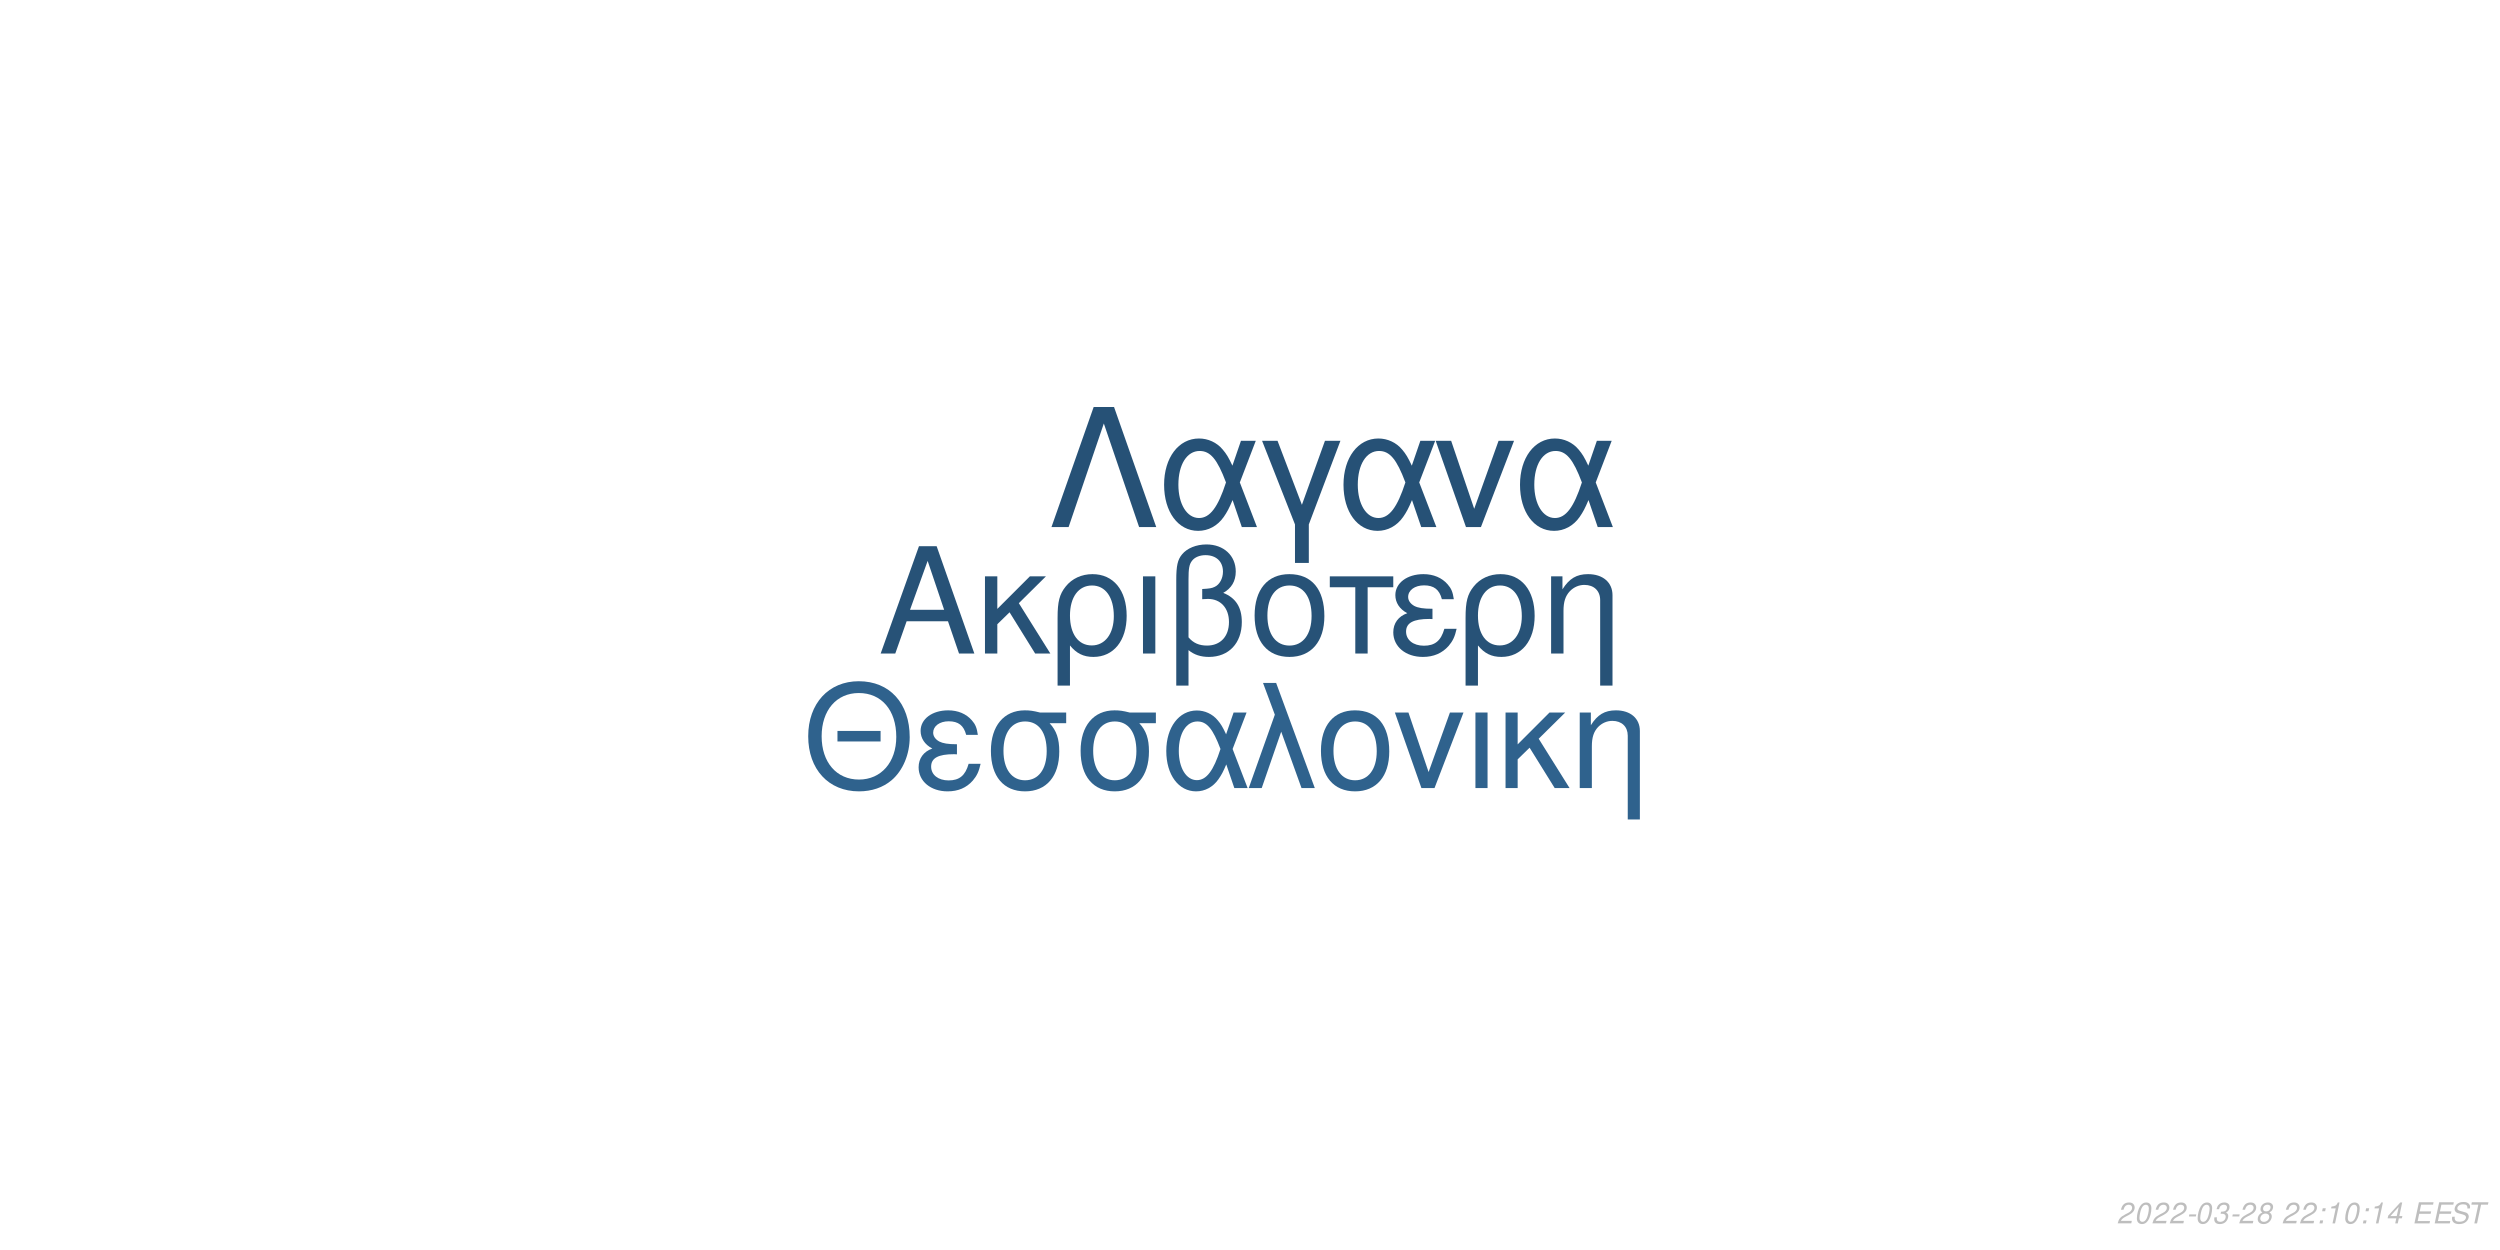
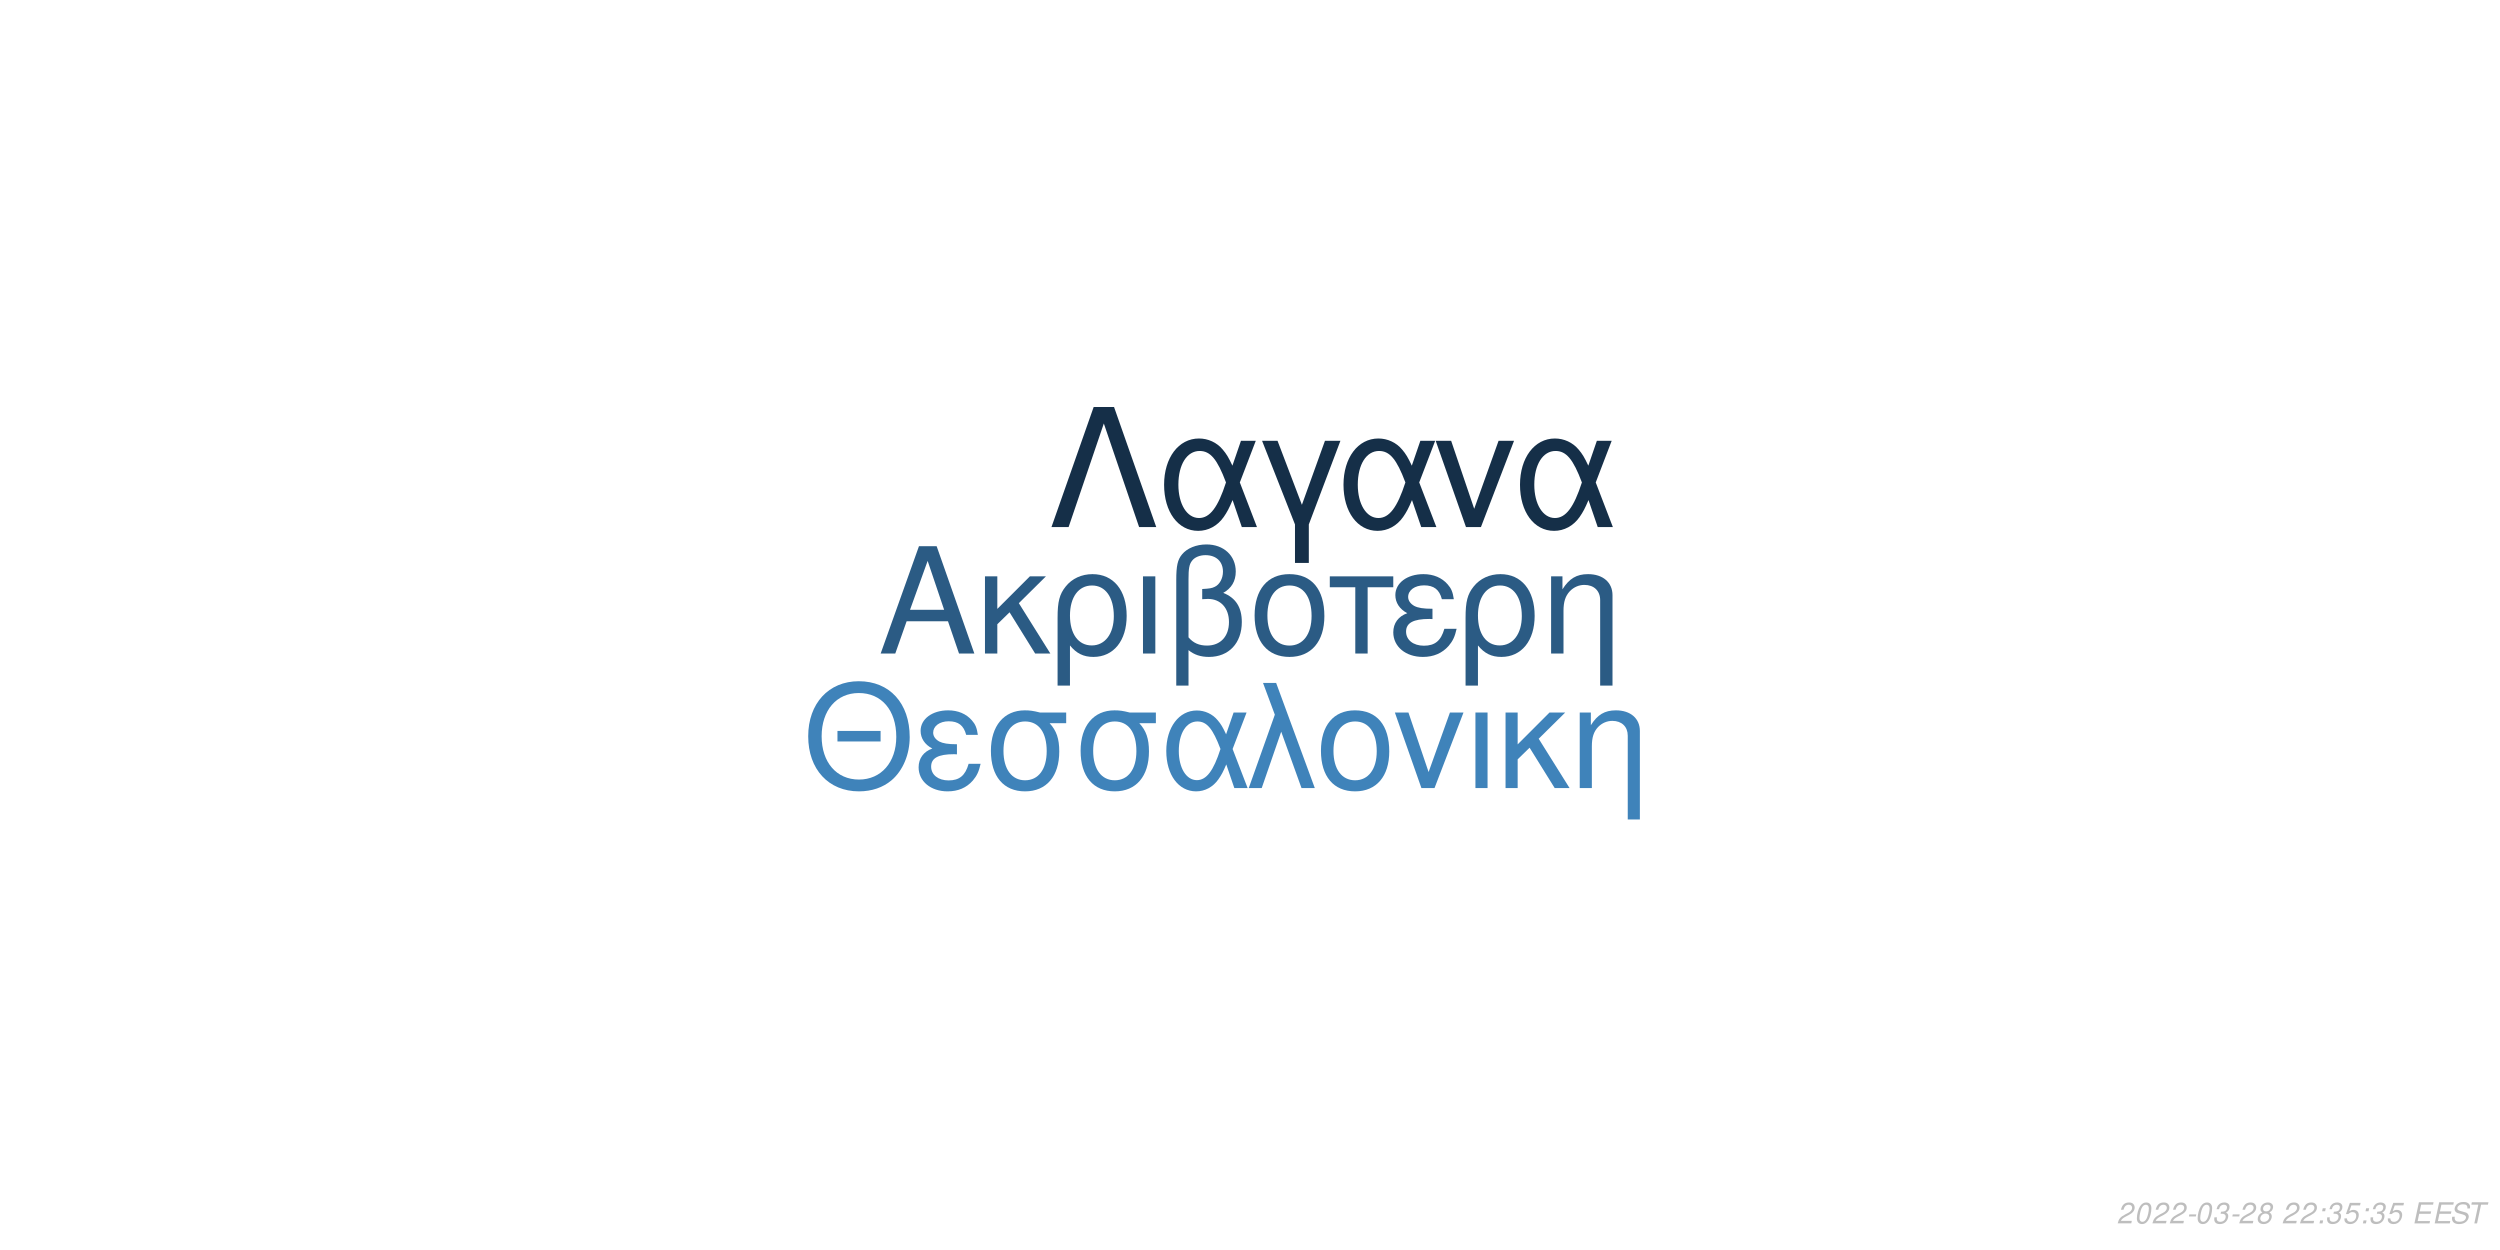
<svg xmlns="http://www.w3.org/2000/svg" xmlns:xlink="http://www.w3.org/1999/xlink" width="864pt" height="432pt" viewBox="0 0 864 432" version="1.1">
  <defs>
    <g>
      <symbol overflow="visible" id="glyph0-0">
        <path style="stroke:none;" d="" />
      </symbol>
      <symbol overflow="visible" id="glyph0-1">
        <path style="stroke:none;" d="M 24.125 -11.141 L 27.938 0 L 33.234 0 L 20.203 -37.094 L 14.094 -37.094 L 0.859 0 L 5.906 0 L 9.828 -11.141 Z M 22.797 -15.109 L 11 -15.109 L 17.094 -32.016 Z M 22.797 -15.109 " />
      </symbol>
      <symbol overflow="visible" id="glyph0-2">
        <path style="stroke:none;" d="M 7.172 -15.422 L 7.172 -26.672 L 2.906 -26.672 L 2.906 0 L 7.172 0 L 7.172 -10.125 L 11.406 -14.25 L 20.25 0 L 25.5 0 L 14.609 -17.406 L 23.969 -26.672 L 18.422 -26.672 Z M 7.172 -15.422 " />
      </symbol>
      <symbol overflow="visible" id="glyph0-3">
        <path style="stroke:none;" d="M 3 11.094 L 7.281 11.094 L 7.281 -2.797 C 9.516 -0.047 11.953 1.172 15.375 1.172 C 22.344 1.172 26.875 -4.422 26.875 -13.031 C 26.875 -21.891 22.297 -27.438 15.062 -27.438 C 11.297 -27.438 7.984 -25.906 5.797 -23.156 C 3.672 -20.516 3 -17.969 3 -12.359 Z M 14.906 -23.516 C 19.547 -23.516 22.438 -19.438 22.438 -12.922 C 22.438 -6.812 19.391 -2.797 14.812 -2.797 C 10.172 -2.797 7.281 -6.766 7.281 -13.125 C 7.281 -19.484 10.234 -23.516 14.906 -23.516 Z M 14.906 -23.516 " />
      </symbol>
      <symbol overflow="visible" id="glyph0-4">
        <path style="stroke:none;" d="M 3.516 0 L 7.781 0 L 7.781 -26.672 L 3.516 -26.672 Z M 3.516 0 " />
      </symbol>
      <symbol overflow="visible" id="glyph0-5">
        <path style="stroke:none;" d="M 4.016 11.094 L 8.25 11.094 L 8.25 -1.172 C 10.172 0.406 12.422 1.172 15.312 1.172 C 22.188 1.172 26.672 -3.609 26.672 -10.891 C 26.672 -15.984 24.578 -19.234 20.25 -20.969 C 23.109 -22.547 24.578 -25.031 24.578 -28.344 C 24.578 -33.844 20.406 -37.703 14.453 -37.703 C 10.938 -37.703 7.734 -36.391 6 -34.25 C 4.484 -32.422 4.016 -30.328 4.016 -25.391 Z M 8.25 -25.656 C 8.25 -29.359 8.5 -30.844 9.469 -32.062 C 10.375 -33.281 12.156 -34 14.094 -34 C 17.812 -34 20.156 -31.812 20.156 -28.297 C 20.156 -25.953 18.984 -23.812 17.297 -23.047 C 16.281 -22.547 15.469 -22.438 12.984 -22.297 L 12.984 -18.781 C 13.734 -18.828 14.344 -18.875 14.969 -18.875 C 19.344 -18.875 22.234 -15.719 22.234 -10.891 C 22.234 -5.906 19.281 -2.75 14.656 -2.75 C 11.953 -2.75 9.922 -3.609 8.25 -5.594 Z M 8.25 -25.656 " />
      </symbol>
      <symbol overflow="visible" id="glyph0-6">
        <path style="stroke:none;" d="M 14.094 -27.438 C 6.562 -27.438 2.094 -22.094 2.094 -13.125 C 2.094 -4.125 6.562 1.172 14.141 1.172 C 21.672 1.172 26.203 -4.172 26.203 -12.922 C 26.203 -22.188 21.828 -27.438 14.094 -27.438 Z M 14.141 -23.516 C 18.938 -23.516 21.781 -19.594 21.781 -12.984 C 21.781 -6.672 18.828 -2.75 14.141 -2.75 C 9.422 -2.75 6.516 -6.672 6.516 -13.125 C 6.516 -19.594 9.422 -23.516 14.141 -23.516 Z M 14.141 -23.516 " />
      </symbol>
      <symbol overflow="visible" id="glyph0-7">
        <path style="stroke:none;" d="M 7.891 0 L 12.156 0 L 12.156 -22.906 L 21.016 -22.906 L 21.016 -26.672 L -0.922 -26.672 L -0.922 -22.906 L 7.891 -22.906 Z M 7.891 0 " />
      </symbol>
      <symbol overflow="visible" id="glyph0-8">
        <path style="stroke:none;" d="M 14.562 -15.469 C 11.344 -15.469 9.562 -15.781 8.297 -16.438 C 6.922 -17.203 6.156 -18.328 6.156 -19.547 C 6.156 -21.891 8.453 -23.562 11.656 -23.562 C 15.062 -23.562 16.953 -22.094 17.812 -18.781 L 21.938 -18.781 C 21.578 -21.266 21.062 -22.5 19.797 -23.922 C 17.812 -26.203 14.906 -27.438 11.453 -27.438 C 5.797 -27.438 1.734 -24.375 1.734 -20.203 C 1.734 -17.609 3.156 -15.375 5.859 -13.938 C 2.797 -12.875 1.016 -10.484 1.016 -7.328 C 1.016 -2.391 5.297 1.172 11.25 1.172 C 14.969 1.172 17.906 -0.109 20.156 -2.641 C 21.578 -4.328 22.297 -5.797 22.906 -8.547 L 18.672 -8.547 C 17.5 -4.422 15.422 -2.703 11.609 -2.703 C 7.938 -2.703 5.438 -4.688 5.438 -7.578 C 5.438 -10.578 7.938 -11.953 13.484 -11.953 C 13.641 -11.953 14.094 -11.953 14.562 -11.906 Z M 14.562 -15.469 " />
      </symbol>
      <symbol overflow="visible" id="glyph0-9">
        <path style="stroke:none;" d="M 3.562 -26.672 L 3.562 0 L 7.844 0 L 7.844 -14.703 C 7.844 -17.906 8.5 -19.891 10.031 -21.531 C 11.406 -22.953 13.188 -23.719 15.062 -23.719 C 18.375 -23.719 20.516 -21.672 20.516 -18.469 L 20.516 11.094 L 24.781 11.094 L 24.781 -20.156 C 24.781 -24.578 21.469 -27.438 16.328 -27.438 C 12.359 -27.438 9.828 -25.906 7.484 -22.188 L 7.484 -26.672 Z M 3.562 -26.672 " />
      </symbol>
      <symbol overflow="visible" id="glyph1-0">
        <path style="stroke:none;" d="" />
      </symbol>
      <symbol overflow="visible" id="glyph1-1">
        <path style="stroke:none;" d="M 26.859 -19.734 L 11.953 -19.734 L 11.953 -16.094 L 26.859 -16.094 Z M 19.328 -36.922 C 8.922 -36.922 1.844 -29.25 1.844 -17.891 C 1.844 -6.484 8.875 1.141 19.391 1.141 C 23.812 1.141 27.703 -0.203 30.641 -2.688 C 34.578 -6.031 36.922 -11.656 36.922 -17.594 C 36.922 -29.297 30 -36.922 19.328 -36.922 Z M 19.328 -32.844 C 27.203 -32.844 32.281 -26.906 32.281 -17.688 C 32.281 -8.922 27.062 -2.938 19.391 -2.938 C 11.609 -2.938 6.484 -8.922 6.484 -17.891 C 6.484 -26.859 11.609 -32.844 19.328 -32.844 Z M 19.328 -32.844 " />
      </symbol>
      <symbol overflow="visible" id="glyph1-2">
        <path style="stroke:none;" d="M 14.25 -15.141 C 11.109 -15.141 9.375 -15.453 8.125 -16.094 C 6.781 -16.844 6.031 -17.938 6.031 -19.141 C 6.031 -21.422 8.266 -23.078 11.406 -23.078 C 14.75 -23.078 16.594 -21.625 17.438 -18.391 L 21.469 -18.391 C 21.125 -20.828 20.625 -22.031 19.391 -23.422 C 17.438 -25.656 14.594 -26.859 11.219 -26.859 C 5.688 -26.859 1.688 -23.875 1.688 -19.781 C 1.688 -17.234 3.094 -15.047 5.734 -13.656 C 2.734 -12.609 1 -10.266 1 -7.172 C 1 -2.344 5.188 1.141 11.016 1.141 C 14.656 1.141 17.547 -0.094 19.734 -2.594 C 21.125 -4.234 21.828 -5.688 22.422 -8.375 L 18.281 -8.375 C 17.141 -4.328 15.094 -2.641 11.359 -2.641 C 7.766 -2.641 5.328 -4.578 5.328 -7.422 C 5.328 -10.359 7.766 -11.703 13.203 -11.703 C 13.359 -11.703 13.797 -11.703 14.25 -11.656 Z M 14.25 -15.141 " />
      </symbol>
      <symbol overflow="visible" id="glyph1-3">
        <path style="stroke:none;" d="M 29 -26.109 L 19.938 -26.109 C 17.594 -26.703 16.438 -26.859 14.703 -26.859 C 7.469 -26.859 2.984 -21.469 2.984 -12.859 C 2.984 -4.031 7.375 1.141 14.797 1.141 C 22.172 1.141 26.609 -4.078 26.609 -12.656 C 26.609 -17.047 25.656 -19.828 23.266 -22.422 L 29 -22.422 Z M 14.797 -23.016 C 19.531 -23.016 22.266 -19.234 22.266 -12.75 C 22.266 -6.531 19.438 -2.688 14.797 -2.688 C 10.172 -2.688 7.328 -6.531 7.328 -12.859 C 7.328 -19.188 10.172 -23.016 14.797 -23.016 Z M 14.797 -23.016 " />
      </symbol>
      <symbol overflow="visible" id="glyph1-4">
        <path style="stroke:none;" d="M 29.344 -26.109 L 24.859 -26.109 L 22.266 -18.578 C 21.125 -21.031 20.484 -22.125 19.328 -23.469 C 17.547 -25.609 14.906 -26.812 12.156 -26.812 C 5.984 -26.812 1.594 -20.984 1.594 -12.812 C 1.594 -4.578 5.828 1.141 11.906 1.141 C 14.953 1.141 17.734 -0.344 19.625 -3.047 C 20.672 -4.531 21.281 -5.688 22.328 -8.172 L 25.109 0 L 29.703 0 L 24.516 -13.5 Z M 20.328 -13.5 C 17.891 -5.922 15.453 -2.734 12.156 -2.734 C 8.516 -2.734 5.922 -6.922 5.922 -12.812 C 5.922 -18.938 8.516 -23.016 12.359 -23.016 C 15.594 -23.016 17.688 -20.531 20.328 -13.5 Z M 20.328 -13.5 " />
      </symbol>
      <symbol overflow="visible" id="glyph1-5">
        <path style="stroke:none;" d="M 1.094 0 L 5.578 0 L 12.312 -19.484 L 19.328 0 L 23.922 0 L 10.562 -36.328 L 6.031 -36.328 L 10.109 -25.359 Z M 1.094 0 " />
      </symbol>
      <symbol overflow="visible" id="glyph1-6">
        <path style="stroke:none;" d="M 13.797 -26.859 C 6.422 -26.859 2.047 -21.625 2.047 -12.859 C 2.047 -4.031 6.422 1.141 13.859 1.141 C 21.234 1.141 25.656 -4.078 25.656 -12.656 C 25.656 -21.719 21.375 -26.859 13.797 -26.859 Z M 13.859 -23.016 C 18.531 -23.016 21.328 -19.188 21.328 -12.703 C 21.328 -6.531 18.438 -2.688 13.859 -2.688 C 9.219 -2.688 6.375 -6.531 6.375 -12.859 C 6.375 -19.188 9.219 -23.016 13.859 -23.016 Z M 13.859 -23.016 " />
      </symbol>
      <symbol overflow="visible" id="glyph1-7">
        <path style="stroke:none;" d="M 14.297 0 L 24.312 -26.109 L 19.625 -26.109 L 12.25 -5.531 L 5.281 -26.109 L 0.594 -26.109 L 9.766 0 Z M 14.297 0 " />
      </symbol>
      <symbol overflow="visible" id="glyph1-8">
        <path style="stroke:none;" d="M 3.438 0 L 7.625 0 L 7.625 -26.109 L 3.438 -26.109 Z M 3.438 0 " />
      </symbol>
      <symbol overflow="visible" id="glyph1-9">
        <path style="stroke:none;" d="M 7.031 -15.094 L 7.031 -26.109 L 2.844 -26.109 L 2.844 0 L 7.031 0 L 7.031 -9.922 L 11.156 -13.953 L 19.828 0 L 24.969 0 L 14.297 -17.047 L 23.469 -26.109 L 18.031 -26.109 Z M 7.031 -15.094 " />
      </symbol>
      <symbol overflow="visible" id="glyph1-10">
        <path style="stroke:none;" d="M 3.484 -26.109 L 3.484 0 L 7.672 0 L 7.672 -14.406 C 7.672 -17.547 8.328 -19.484 9.812 -21.078 C 11.156 -22.469 12.906 -23.219 14.75 -23.219 C 17.984 -23.219 20.078 -21.234 20.078 -18.094 L 20.078 10.859 L 24.266 10.859 L 24.266 -19.734 C 24.266 -24.062 21.031 -26.859 16 -26.859 C 12.109 -26.859 9.609 -25.359 7.328 -21.719 L 7.328 -26.109 Z M 3.484 -26.109 " />
      </symbol>
      <symbol overflow="visible" id="glyph2-0">
        <path style="stroke:none;" d="" />
      </symbol>
      <symbol overflow="visible" id="glyph2-1">
        <path style="stroke:none;" d="M 22.531 -41.484 L 15.484 -41.484 L 0.906 0 L 6.828 0 L 19 -35.797 L 31.188 0 L 37.109 0 Z M 22.531 -41.484 " />
      </symbol>
      <symbol overflow="visible" id="glyph2-2">
        <path style="stroke:none;" d="M 33.516 -29.812 L 28.391 -29.812 L 25.438 -21.219 C 24.125 -24.016 23.391 -25.266 22.078 -26.797 C 20.031 -29.25 17.016 -30.609 13.891 -30.609 C 6.828 -30.609 1.828 -23.953 1.828 -14.625 C 1.828 -5.234 6.656 1.312 13.594 1.312 C 17.078 1.312 20.266 -0.391 22.422 -3.469 C 23.609 -5.172 24.297 -6.484 25.5 -9.328 L 28.688 0 L 33.922 0 L 28 -15.422 Z M 23.219 -15.422 C 20.422 -6.766 17.641 -3.125 13.891 -3.125 C 9.734 -3.125 6.766 -7.906 6.766 -14.625 C 6.766 -21.625 9.734 -26.297 14.109 -26.297 C 17.812 -26.297 20.203 -23.453 23.219 -15.422 Z M 23.219 -15.422 " />
      </symbol>
      <symbol overflow="visible" id="glyph2-3">
        <path style="stroke:none;" d="M 12.062 12.406 L 16.844 12.406 L 16.844 -0.906 L 27.766 -29.812 L 22.422 -29.812 L 14.453 -7.688 L 6.031 -29.812 L 0.688 -29.812 L 12.062 -0.906 Z M 12.062 12.406 " />
      </symbol>
      <symbol overflow="visible" id="glyph2-4">
        <path style="stroke:none;" d="M 16.328 0 L 27.766 -29.812 L 22.422 -29.812 L 14 -6.312 L 6.031 -29.812 L 0.688 -29.812 L 11.156 0 Z M 16.328 0 " />
      </symbol>
      <symbol overflow="visible" id="glyph3-0">
        <path style="stroke:none;" d="" />
      </symbol>
      <symbol overflow="visible" id="glyph3-1">
        <path style="stroke:none;" d="M 5.234 -0.875 L 1.469 -0.875 C 1.641 -1.375 2.203 -1.891 3.109 -2.344 L 4.234 -2.938 C 5.562 -3.625 6.219 -4.469 6.219 -5.484 C 6.219 -5.938 6.062 -6.359 5.797 -6.656 C 5.469 -7.047 4.984 -7.234 4.312 -7.234 C 2.766 -7.234 1.891 -6.453 1.484 -4.734 L 2.375 -4.734 C 2.484 -5.188 2.609 -5.484 2.797 -5.75 C 3.094 -6.203 3.609 -6.453 4.188 -6.453 C 4.891 -6.453 5.344 -6.031 5.344 -5.375 C 5.344 -4.703 4.859 -4.094 4.016 -3.656 L 2.984 -3.125 C 1.234 -2.188 0.797 -1.656 0.344 -0.016 L 5.047 -0.016 Z M 5.234 -0.875 " />
      </symbol>
      <symbol overflow="visible" id="glyph3-2">
        <path style="stroke:none;" d="M 4.203 -7.234 C 3.375 -7.234 2.688 -6.812 2.125 -5.984 C 1.484 -5.047 0.984 -3.188 0.984 -1.734 C 0.984 -1.109 1.172 -0.562 1.484 -0.266 C 1.797 0.047 2.281 0.234 2.766 0.234 C 3.625 0.234 4.281 -0.156 4.859 -1.016 C 5.516 -1.953 6 -3.797 6 -5.266 C 6 -6.5 5.328 -7.234 4.203 -7.234 Z M 4.094 -6.453 C 4.734 -6.453 5.125 -5.984 5.125 -5.156 C 5.125 -4.203 4.781 -2.625 4.406 -1.812 C 3.984 -0.938 3.516 -0.547 2.875 -0.547 C 2.25 -0.547 1.875 -1.031 1.875 -1.828 C 1.875 -2.797 2.203 -4.344 2.594 -5.203 C 2.984 -6.047 3.453 -6.453 4.094 -6.453 Z M 4.094 -6.453 " />
      </symbol>
      <symbol overflow="visible" id="glyph3-3">
        <path style="stroke:none;" d="M 3.516 -3.125 L 1.125 -3.125 L 0.969 -2.406 L 3.359 -2.406 Z M 3.516 -3.125 " />
      </symbol>
      <symbol overflow="visible" id="glyph3-4">
        <path style="stroke:none;" d="M 2.922 -3.312 C 3.125 -3.344 3.234 -3.344 3.375 -3.344 C 4.203 -3.344 4.688 -3 4.688 -2.406 C 4.688 -1.312 3.906 -0.547 2.781 -0.547 C 2.047 -0.547 1.594 -0.938 1.594 -1.562 C 1.594 -1.719 1.609 -1.844 1.656 -2.094 L 0.766 -2.094 C 0.734 -1.797 0.719 -1.641 0.719 -1.469 C 0.719 -0.375 1.406 0.234 2.641 0.234 C 3.547 0.234 4.297 -0.078 4.812 -0.656 C 5.266 -1.156 5.562 -1.875 5.562 -2.547 C 5.562 -3.125 5.344 -3.453 4.797 -3.734 C 5.641 -4.234 6.016 -4.844 6.016 -5.734 C 6.016 -6.656 5.312 -7.234 4.203 -7.234 C 3.375 -7.234 2.672 -6.938 2.188 -6.375 C 1.891 -6.031 1.703 -5.641 1.516 -4.906 L 2.391 -4.906 C 2.5 -5.359 2.594 -5.594 2.734 -5.812 C 3.047 -6.234 3.516 -6.453 4.078 -6.453 C 4.734 -6.453 5.141 -6.125 5.141 -5.578 C 5.141 -5.188 5.016 -4.797 4.797 -4.547 C 4.516 -4.234 4 -4.062 3.266 -4.062 L 3.078 -4.062 Z M 2.922 -3.312 " />
      </symbol>
      <symbol overflow="visible" id="glyph3-5">
        <path style="stroke:none;" d="M 4.766 -3.797 C 5.078 -3.969 5.234 -4.078 5.438 -4.234 C 5.812 -4.594 6.062 -5.172 6.062 -5.734 C 6.062 -6.625 5.344 -7.234 4.266 -7.234 C 2.812 -7.234 1.703 -6.219 1.703 -4.875 C 1.703 -4.406 1.875 -4.125 2.359 -3.812 C 1.297 -3.312 0.75 -2.516 0.75 -1.469 C 0.75 -0.438 1.547 0.234 2.812 0.234 C 3.656 0.234 4.359 -0.094 4.938 -0.734 C 5.359 -1.234 5.609 -1.859 5.609 -2.438 C 5.609 -3.047 5.312 -3.516 4.766 -3.797 Z M 4.109 -6.453 C 4.797 -6.453 5.188 -6.125 5.188 -5.578 C 5.188 -5.266 5.062 -4.922 4.859 -4.672 C 4.562 -4.312 4.188 -4.156 3.656 -4.156 C 2.984 -4.156 2.594 -4.453 2.594 -4.984 C 2.594 -5.859 3.203 -6.453 4.109 -6.453 Z M 3.453 -3.406 C 4.234 -3.406 4.734 -2.984 4.734 -2.312 C 4.734 -1.312 3.922 -0.547 2.875 -0.547 C 2.125 -0.547 1.625 -0.969 1.625 -1.625 C 1.625 -2.609 2.438 -3.406 3.453 -3.406 Z M 3.453 -3.406 " />
      </symbol>
      <symbol overflow="visible" id="glyph3-6">
        <path style="stroke:none;" d="" />
      </symbol>
      <symbol overflow="visible" id="glyph3-7">
        <path style="stroke:none;" d="M 2.359 -1.031 L 1.312 -1.031 L 1.094 0 L 2.141 0 Z M 3.266 -5.234 L 2.219 -5.234 L 2 -4.203 L 3.047 -4.203 Z M 3.266 -5.234 " />
      </symbol>
      <symbol overflow="visible" id="glyph3-8">
-         <path style="stroke:none;" d="M 3.703 -5.188 L 2.594 0 L 3.469 0 L 5.016 -7.234 L 4.438 -7.234 C 3.906 -6.156 3.688 -6.016 2.234 -5.812 L 2.109 -5.188 Z M 3.703 -5.188 " />
+         <path style="stroke:none;" d="M 6.297 -7.094 L 2.594 -7.094 L 1.234 -3.234 L 2.047 -3.234 C 2.656 -3.766 2.938 -3.906 3.531 -3.906 C 4.328 -3.906 4.797 -3.453 4.797 -2.688 C 4.797 -1.438 3.969 -0.547 2.828 -0.547 C 2.031 -0.547 1.609 -0.938 1.578 -1.734 L 0.703 -1.734 L 0.703 -1.516 C 0.703 -0.938 0.844 -0.547 1.188 -0.266 C 1.562 0.062 2.078 0.234 2.703 0.234 C 3.656 0.234 4.391 -0.156 4.984 -0.922 C 5.422 -1.5 5.672 -2.234 5.672 -2.953 C 5.672 -4 4.938 -4.672 3.812 -4.672 C 3.328 -4.672 2.906 -4.547 2.406 -4.234 L 3.109 -6.219 L 6.109 -6.219 Z M 6.297 -7.094 " />
      </symbol>
      <symbol overflow="visible" id="glyph3-9">
-         <path style="stroke:none;" d="M 3.625 -1.75 L 3.266 0 L 4.141 0 L 4.516 -1.75 L 5.562 -1.75 L 5.734 -2.531 L 4.688 -2.531 L 5.688 -7.234 L 5.016 -7.234 L 0.844 -2.672 L 0.641 -1.75 Z M 3.797 -2.531 L 1.594 -2.531 L 4.469 -5.703 Z M 3.797 -2.531 " />
+         <path style="stroke:none;" d="M 2.547 -3.312 L 6.5 -3.312 L 6.688 -4.141 L 2.719 -4.141 L 3.219 -6.469 L 7.344 -6.469 L 7.516 -7.297 L 2.453 -7.297 L 0.906 0 L 6.125 0 L 6.297 -0.812 L 2.016 -0.812 Z M 2.547 -3.312 " />
      </symbol>
      <symbol overflow="visible" id="glyph3-10">
-         <path style="stroke:none;" d="M 2.547 -3.312 L 6.5 -3.312 L 6.688 -4.141 L 2.719 -4.141 L 3.219 -6.469 L 7.344 -6.469 L 7.516 -7.297 L 2.453 -7.297 L 0.906 0 L 6.125 0 L 6.297 -0.812 L 2.016 -0.812 Z M 2.547 -3.312 " />
+         <path style="stroke:none;" d="M 7.062 -5.156 C 7.125 -5.438 7.141 -5.562 7.141 -5.703 C 7.141 -6.156 6.938 -6.594 6.594 -6.891 C 6.188 -7.25 5.656 -7.406 4.875 -7.406 C 3.844 -7.406 3.047 -7.125 2.5 -6.562 C 2.094 -6.141 1.781 -5.438 1.781 -4.922 C 1.781 -4.297 2.219 -3.766 2.891 -3.562 L 4.594 -3.094 C 5.406 -2.859 5.734 -2.578 5.734 -2.094 C 5.734 -1.781 5.547 -1.406 5.266 -1.141 C 4.844 -0.766 4.266 -0.578 3.453 -0.578 C 2.328 -0.578 1.812 -0.984 1.812 -1.906 C 1.812 -2.047 1.812 -2.125 1.844 -2.312 L 0.984 -2.312 C 0.906 -2.062 0.891 -1.906 0.891 -1.688 C 0.891 -0.484 1.797 0.234 3.297 0.234 C 4.359 0.234 5.234 -0.062 5.812 -0.609 C 6.344 -1.078 6.688 -1.797 6.688 -2.375 C 6.688 -2.641 6.609 -2.906 6.453 -3.156 C 6.234 -3.5 5.938 -3.703 5.469 -3.828 L 3.75 -4.312 C 2.984 -4.547 2.734 -4.734 2.734 -5.188 C 2.734 -5.547 2.875 -5.844 3.188 -6.109 C 3.547 -6.438 4.031 -6.594 4.703 -6.594 C 5.266 -6.594 5.688 -6.484 5.906 -6.297 C 6.094 -6.125 6.219 -5.797 6.219 -5.516 C 6.219 -5.422 6.203 -5.344 6.188 -5.156 Z M 7.062 -5.156 " />
      </symbol>
      <symbol overflow="visible" id="glyph3-11">
-         <path style="stroke:none;" d="M 7.062 -5.156 C 7.125 -5.438 7.141 -5.562 7.141 -5.703 C 7.141 -6.156 6.938 -6.594 6.594 -6.891 C 6.188 -7.25 5.656 -7.406 4.875 -7.406 C 3.844 -7.406 3.047 -7.125 2.5 -6.562 C 2.094 -6.141 1.781 -5.438 1.781 -4.922 C 1.781 -4.297 2.219 -3.766 2.891 -3.562 L 4.594 -3.094 C 5.406 -2.859 5.734 -2.578 5.734 -2.094 C 5.734 -1.781 5.547 -1.406 5.266 -1.141 C 4.844 -0.766 4.266 -0.578 3.453 -0.578 C 2.328 -0.578 1.812 -0.984 1.812 -1.906 C 1.812 -2.047 1.812 -2.125 1.844 -2.312 L 0.984 -2.312 C 0.906 -2.062 0.891 -1.906 0.891 -1.688 C 0.891 -0.484 1.797 0.234 3.297 0.234 C 4.359 0.234 5.234 -0.062 5.812 -0.609 C 6.344 -1.078 6.688 -1.797 6.688 -2.375 C 6.688 -2.641 6.609 -2.906 6.453 -3.156 C 6.234 -3.5 5.938 -3.703 5.469 -3.828 L 3.75 -4.312 C 2.984 -4.547 2.734 -4.734 2.734 -5.188 C 2.734 -5.547 2.875 -5.844 3.188 -6.109 C 3.547 -6.438 4.031 -6.594 4.703 -6.594 C 5.266 -6.594 5.688 -6.484 5.906 -6.297 C 6.094 -6.125 6.219 -5.797 6.219 -5.516 C 6.219 -5.422 6.203 -5.344 6.188 -5.156 Z M 7.062 -5.156 " />
-       </symbol>
-       <symbol overflow="visible" id="glyph3-12">
        <path style="stroke:none;" d="M 4.938 -6.469 L 7.312 -6.469 L 7.484 -7.297 L 1.75 -7.297 L 1.578 -6.469 L 3.984 -6.469 L 2.609 0 L 3.547 0 Z M 4.938 -6.469 " />
      </symbol>
    </g>
  </defs>
  <g id="surface1">
    <rect x="0" y="0" width="864" height="432" style="fill:rgb(100%,100%,100%);fill-opacity:1;stroke:none;" />
-     <g style="fill:rgb(15.294%,32.157%,46.667%);fill-opacity:1;">
+     <g style="fill:rgb(16.863%,35.686%,51.765%);fill-opacity:1;">
      <use xlink:href="#glyph0-1" x="303.5" y="225.861" />
      <use xlink:href="#glyph0-2" x="337.5" y="225.861" />
      <use xlink:href="#glyph0-3" x="362.5" y="225.861" />
      <use xlink:href="#glyph0-4" x="391.5" y="225.861" />
      <use xlink:href="#glyph0-5" x="402.5" y="225.861" />
      <use xlink:href="#glyph0-6" x="431.5" y="225.861" />
      <use xlink:href="#glyph0-7" x="460.5" y="225.861" />
      <use xlink:href="#glyph0-8" x="480.5" y="225.861" />
      <use xlink:href="#glyph0-3" x="503.5" y="225.861" />
      <use xlink:href="#glyph0-9" x="532.5" y="225.861" />
    </g>
-     <g style="fill:rgb(18.431%,38.431%,55.294%);fill-opacity:1;">
+     <g style="fill:rgb(24.706%,51.373%,72.941%);fill-opacity:1;">
      <use xlink:href="#glyph1-1" x="277.473" y="272.354" />
      <use xlink:href="#glyph1-2" x="316.473" y="272.354" />
      <use xlink:href="#glyph1-3" x="339.473" y="272.354" />
      <use xlink:href="#glyph1-3" x="370.473" y="272.354" />
      <use xlink:href="#glyph1-4" x="401.473" y="272.354" />
      <use xlink:href="#glyph1-5" x="430.473" y="272.354" />
      <use xlink:href="#glyph1-6" x="454.473" y="272.354" />
      <use xlink:href="#glyph1-7" x="481.473" y="272.354" />
      <use xlink:href="#glyph1-8" x="506.473" y="272.354" />
      <use xlink:href="#glyph1-9" x="517.473" y="272.354" />
      <use xlink:href="#glyph1-10" x="542.473" y="272.354" />
    </g>
-     <g style="fill:rgb(14.902%,31.765%,46.275%);fill-opacity:1;">
+     <g style="fill:rgb(8.235%,18.431%,28.235%);fill-opacity:1;">
      <use xlink:href="#glyph2-1" x="362.484" y="182.152" />
      <use xlink:href="#glyph2-2" x="400.484" y="182.152" />
      <use xlink:href="#glyph2-3" x="435.484" y="182.152" />
      <use xlink:href="#glyph2-2" x="462.484" y="182.152" />
      <use xlink:href="#glyph2-4" x="495.484" y="182.152" />
      <use xlink:href="#glyph2-2" x="523.484" y="182.152" />
    </g>
    <g style="fill:rgb(74.51%,74.51%,74.51%);fill-opacity:1;">
      <use xlink:href="#glyph3-1" x="731.52" y="422.81" />
      <use xlink:href="#glyph3-2" x="737.52" y="422.81" />
      <use xlink:href="#glyph3-1" x="743.52" y="422.81" />
      <use xlink:href="#glyph3-1" x="749.52" y="422.81" />
      <use xlink:href="#glyph3-3" x="755.52" y="422.81" />
      <use xlink:href="#glyph3-2" x="758.52" y="422.81" />
      <use xlink:href="#glyph3-4" x="764.52" y="422.81" />
      <use xlink:href="#glyph3-3" x="770.52" y="422.81" />
      <use xlink:href="#glyph3-1" x="773.52" y="422.81" />
      <use xlink:href="#glyph3-5" x="779.52" y="422.81" />
      <use xlink:href="#glyph3-6" x="785.52" y="422.81" />
      <use xlink:href="#glyph3-1" x="788.52" y="422.81" />
      <use xlink:href="#glyph3-1" x="794.52" y="422.81" />
      <use xlink:href="#glyph3-7" x="800.52" y="422.81" />
-       <use xlink:href="#glyph3-8" x="803.52" y="422.81" />
-       <use xlink:href="#glyph3-2" x="809.52" y="422.81" />
+       <use xlink:href="#glyph3-4" x="803.52" y="422.81" />
+       <use xlink:href="#glyph3-8" x="809.52" y="422.81" />
      <use xlink:href="#glyph3-7" x="815.52" y="422.81" />
-       <use xlink:href="#glyph3-8" x="818.52" y="422.81" />
-       <use xlink:href="#glyph3-9" x="824.52" y="422.81" />
+       <use xlink:href="#glyph3-4" x="818.52" y="422.81" />
+       <use xlink:href="#glyph3-8" x="824.52" y="422.81" />
      <use xlink:href="#glyph3-6" x="830.52" y="422.81" />
-       <use xlink:href="#glyph3-10" x="833.52" y="422.81" />
-       <use xlink:href="#glyph3-10" x="840.52" y="422.81" />
-       <use xlink:href="#glyph3-11" x="846.52" y="422.81" />
-       <use xlink:href="#glyph3-12" x="852.52" y="422.81" />
+       <use xlink:href="#glyph3-9" x="833.52" y="422.81" />
+       <use xlink:href="#glyph3-9" x="840.52" y="422.81" />
+       <use xlink:href="#glyph3-10" x="846.52" y="422.81" />
+       <use xlink:href="#glyph3-11" x="852.52" y="422.81" />
    </g>
  </g>
</svg>
